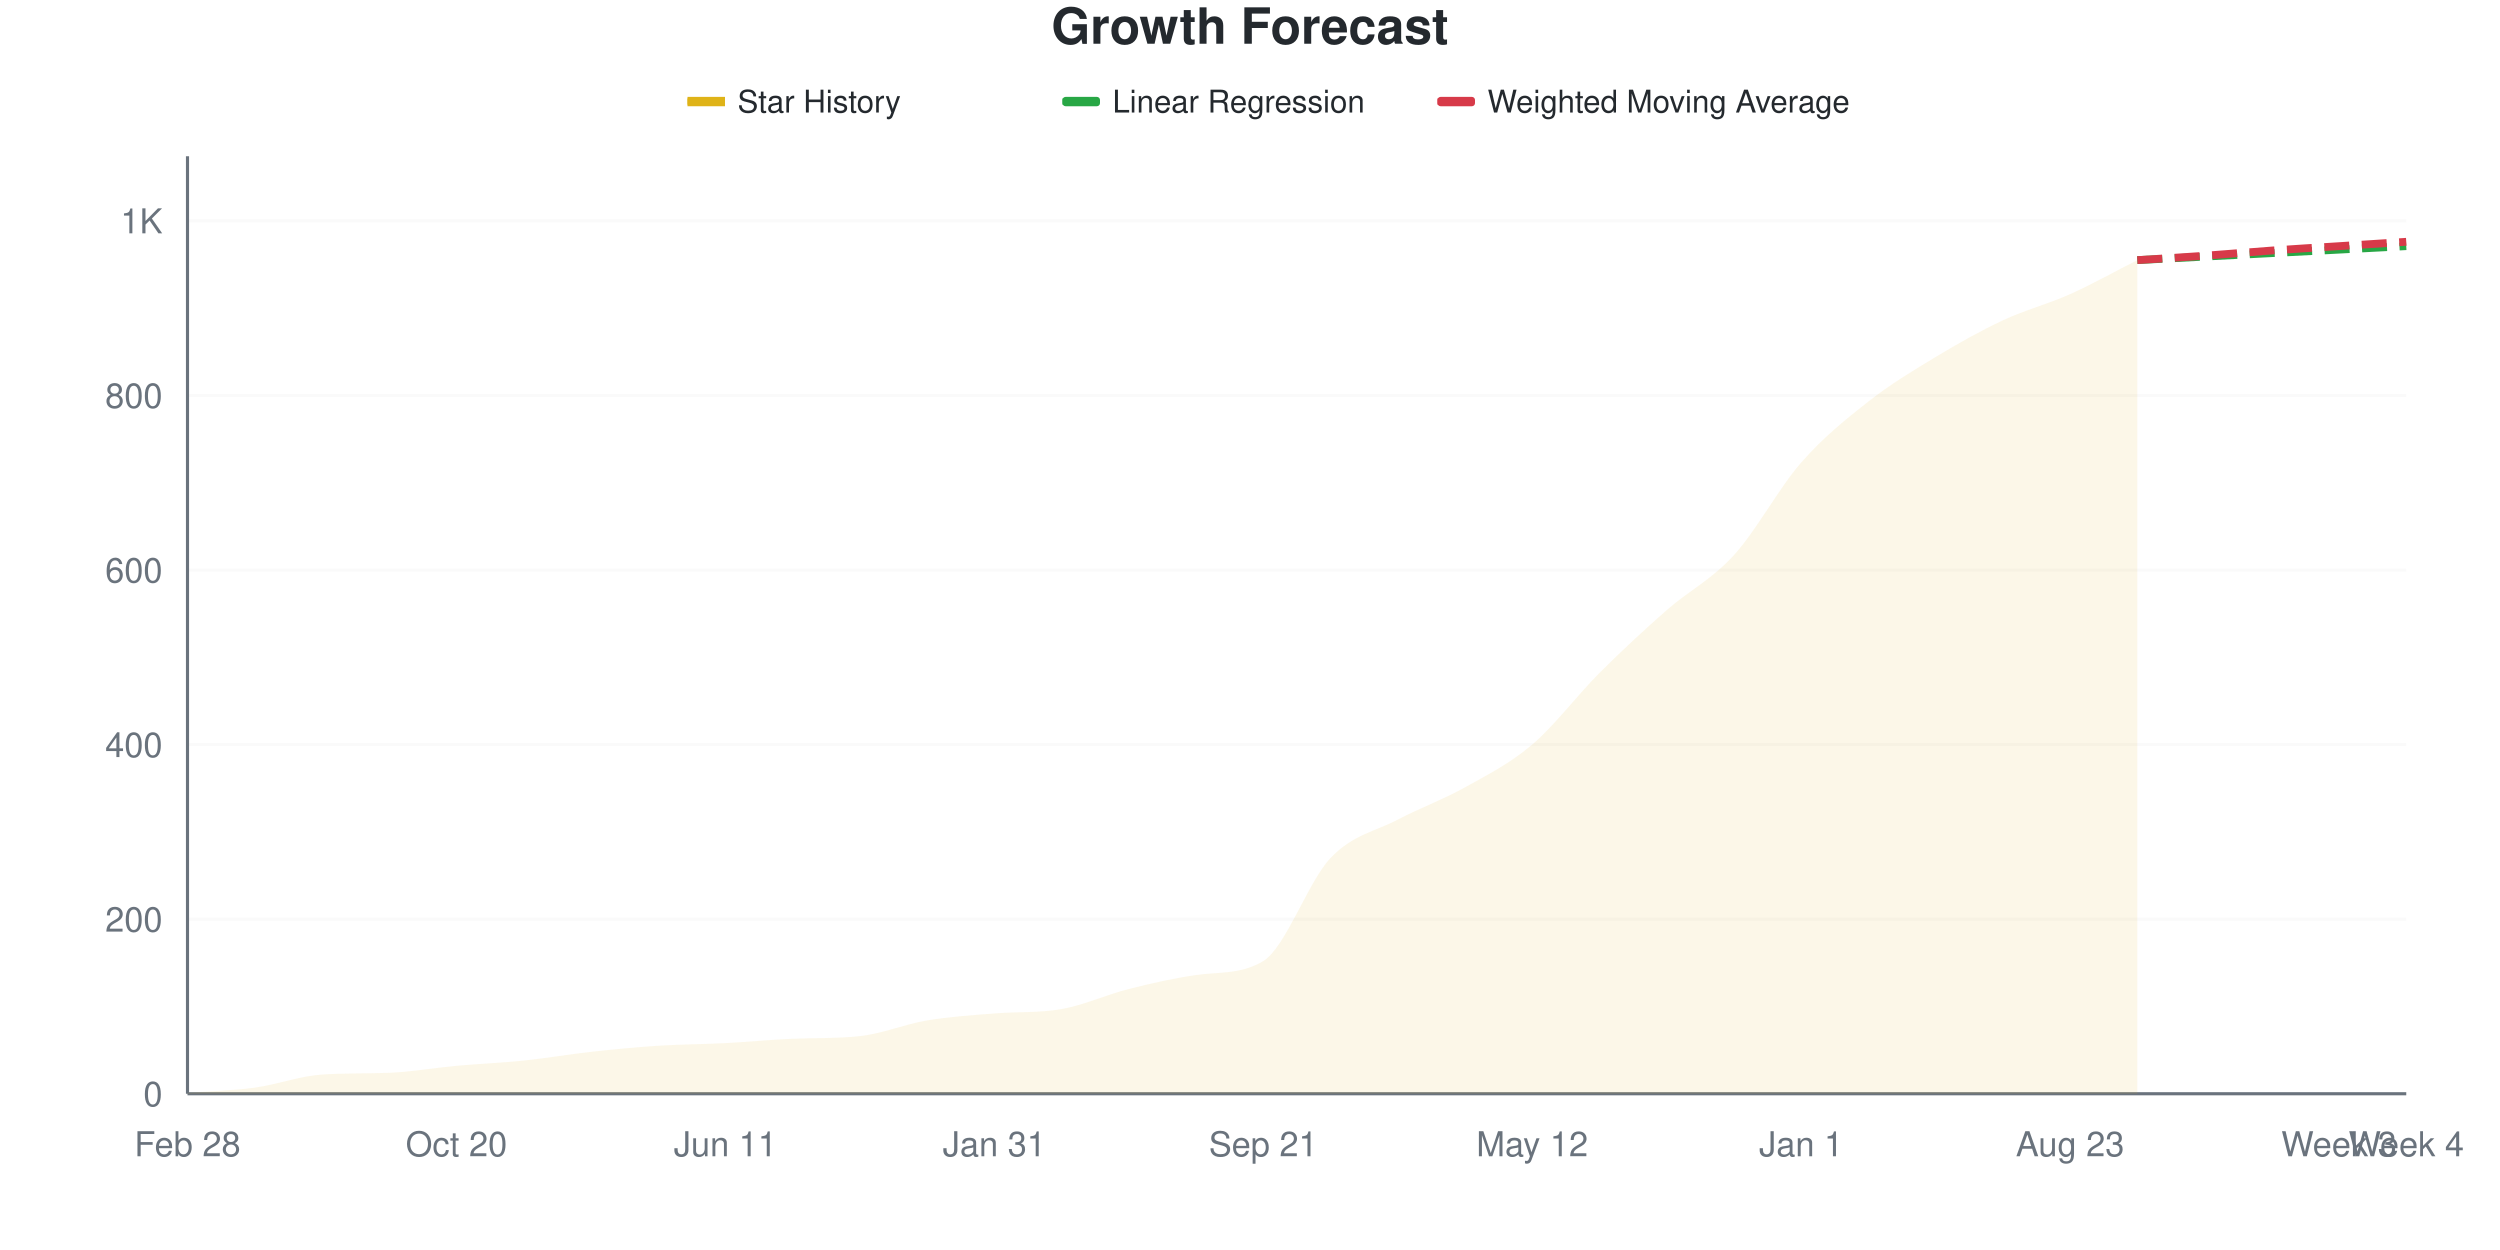
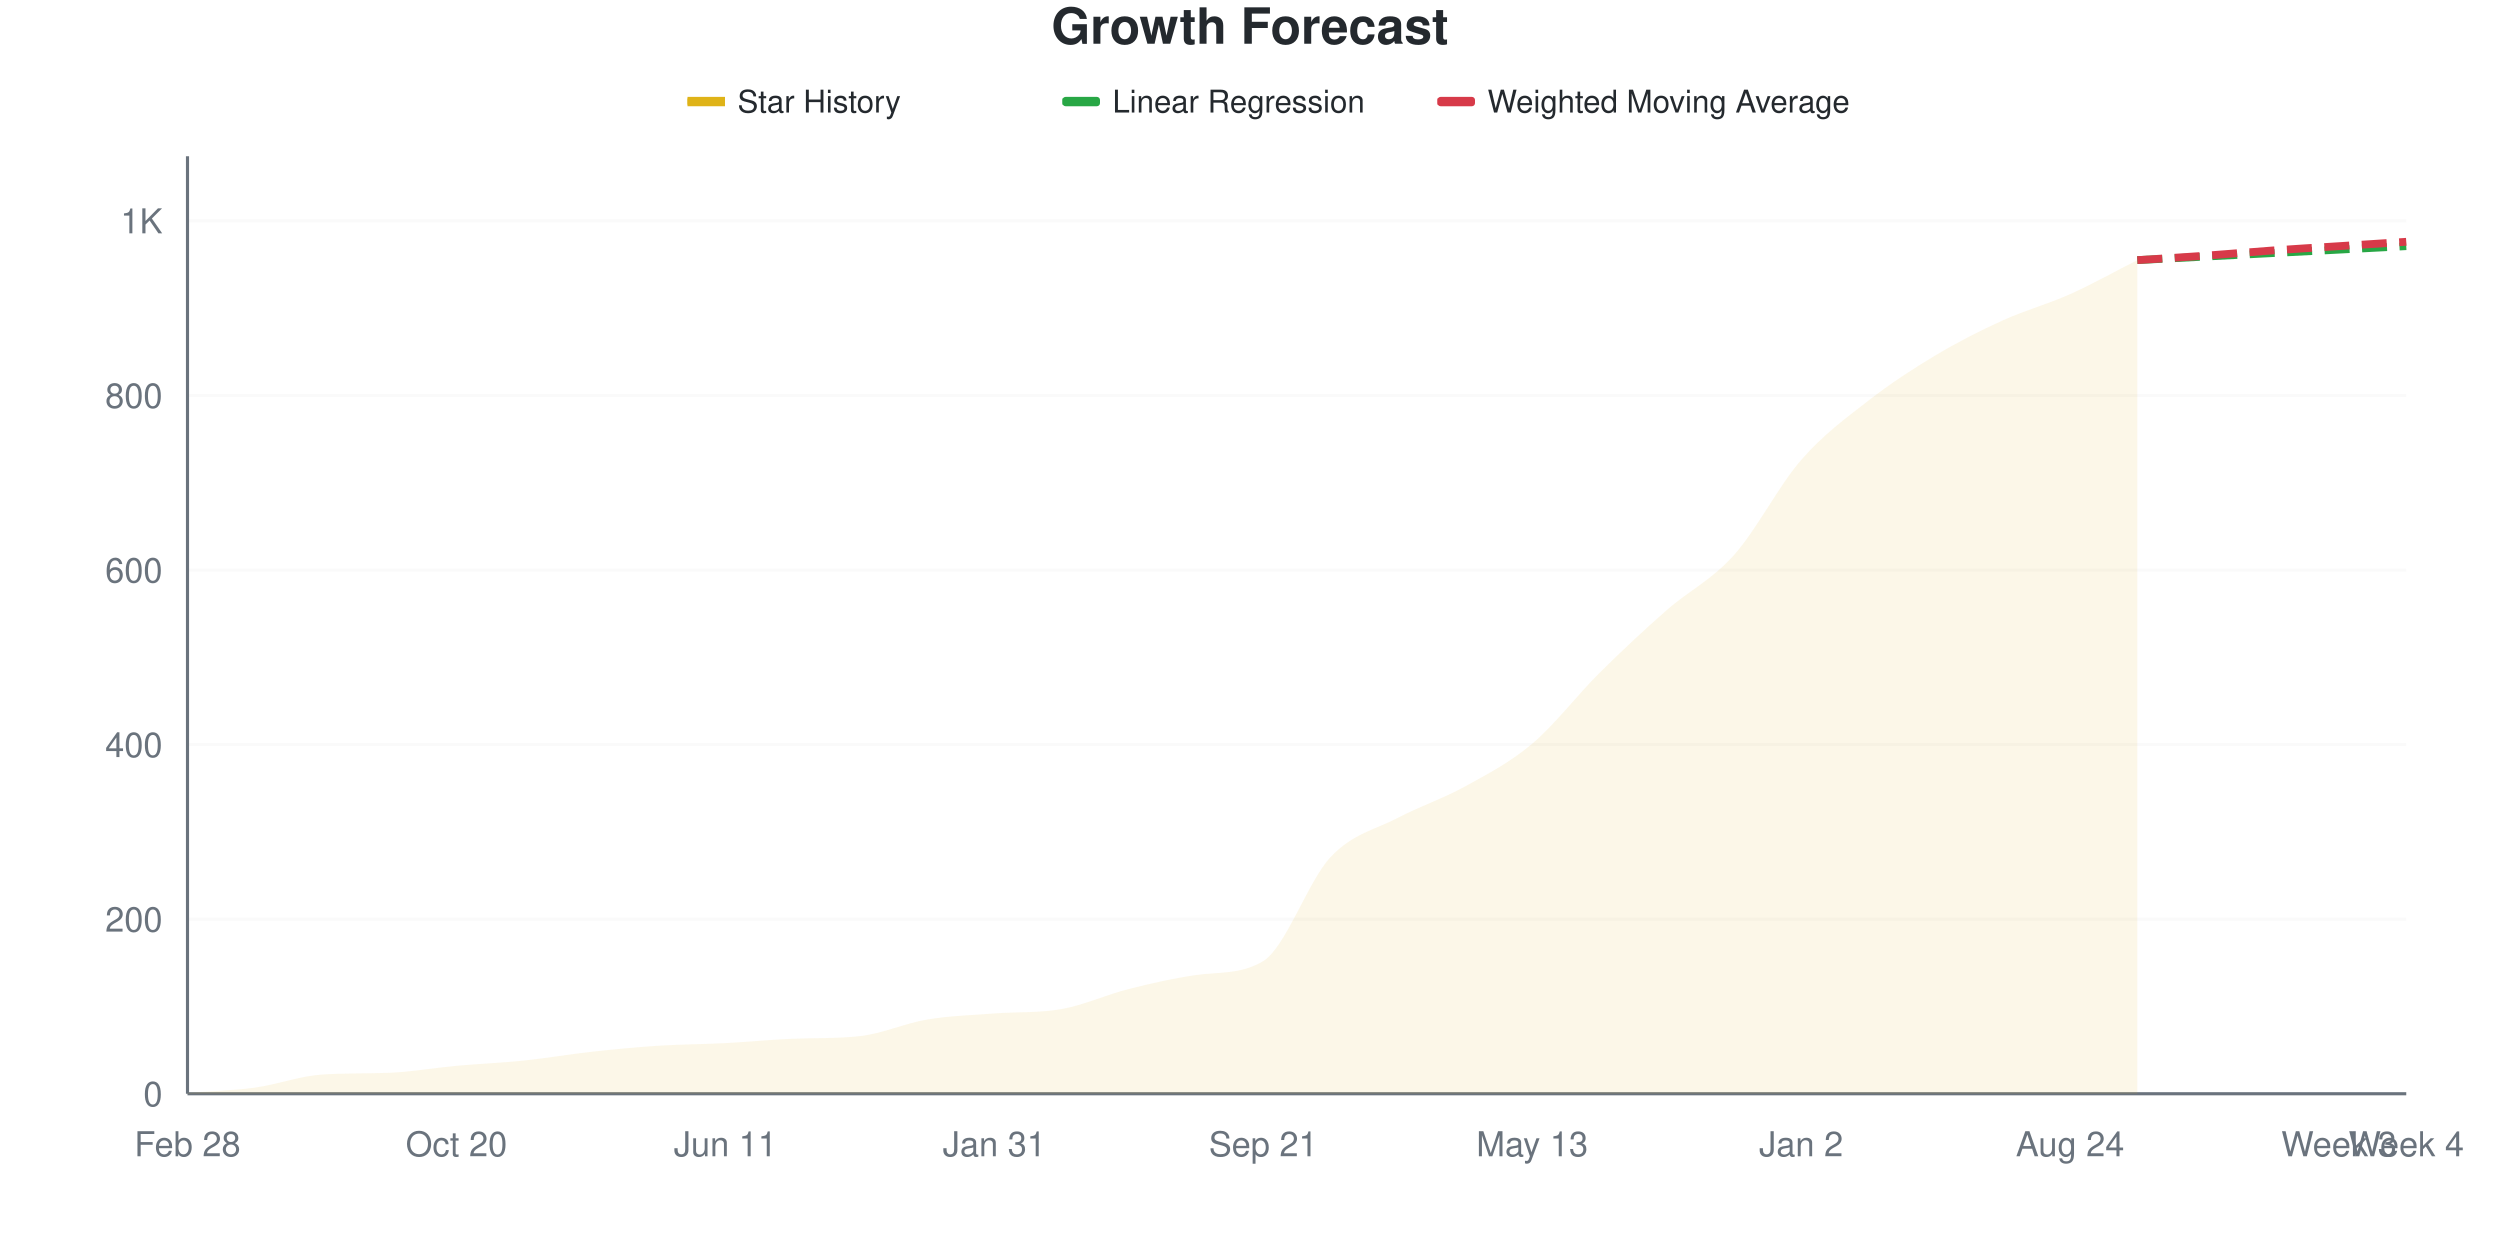
<svg xmlns="http://www.w3.org/2000/svg" viewBox="0 0 800 400" width="800" height="400">
  <style>
    @keyframes drawLine {
      to { stroke-dashoffset: 0; }
    }
    @keyframes fadeInPoint {
      from { opacity: 0; }
      to { opacity: 1; }
    }
    .data-line-0 {
      stroke-dasharray: 1071;
      stroke-dashoffset: 1071;
      animation: drawLine 2s ease-out forwards;
    }
    .data-point {
      opacity: 0;
      animation: fadeInPoint 0.5s ease-out forwards;
    }
    .chart-bg { fill: #fff; }
    .chart-text { fill: #24292e; }
    .chart-muted { fill: #6a737d; }
    .chart-grid { stroke: #eee; }
    .chart-axis { stroke: #6a737d; }
    @media (prefers-color-scheme: dark) {
      .chart-bg { fill: #0d1117; }
      .chart-text { fill: #e6edf3; }
      .chart-muted { fill: #8b949e; }
      .chart-grid { stroke: #21262d; }
      .chart-axis { stroke: #8b949e; }
    }
  </style>
  <rect width="800" height="400" class="chart-bg" />
  <text x="400" y="14" text-anchor="middle" class="chart-text" font-size="16" font-weight="bold" font-family="-apple-system, BlinkMacSystemFont, 'Segoe UI', Helvetica, Arial, sans-serif">Growth Forecast</text>
  <g class="legend">
    <rect x="220" y="31" width="12" height="3" fill="#dfb317" />
    <line x1="220" y1="32.5" x2="232" y2="32.5" stroke="#dfb317" stroke-width="2" />
    <text x="236" y="36" class="chart-text" font-size="10" font-family="-apple-system, BlinkMacSystemFont, 'Segoe UI', Helvetica, Arial, sans-serif">Star History</text>
    <rect x="340" y="31" width="12" height="3" fill="#28a745" rx="1" />
    <line x1="340" y1="32.5" x2="352" y2="32.5" stroke="#28a745" stroke-width="2" stroke-dasharray="4,2" />
    <text x="356" y="36" class="chart-text" font-size="10" font-family="-apple-system, BlinkMacSystemFont, 'Segoe UI', Helvetica, Arial, sans-serif">Linear Regression</text>
    <rect x="460" y="31" width="12" height="3" fill="#d73a49" rx="1" />
    <line x1="460" y1="32.5" x2="472" y2="32.5" stroke="#d73a49" stroke-width="2" stroke-dasharray="4,2" />
    <text x="476" y="36" class="chart-text" font-size="10" font-family="-apple-system, BlinkMacSystemFont, 'Segoe UI', Helvetica, Arial, sans-serif">Weighted Moving Average</text>
  </g>
  <g class="grid">
    <line x1="60" y1="350" x2="770" y2="350" class="chart-grid" stroke-opacity="0.3" />
    <text x="52" y="354" text-anchor="end" class="chart-muted" font-size="11" font-family="-apple-system, BlinkMacSystemFont, 'Segoe UI', Helvetica, Arial, sans-serif">0</text>
    <line x1="60" y1="294.134" x2="770" y2="294.134" class="chart-grid" stroke-opacity="0.3" />
    <text x="52" y="298.134" text-anchor="end" class="chart-muted" font-size="11" font-family="-apple-system, BlinkMacSystemFont, 'Segoe UI', Helvetica, Arial, sans-serif">200</text>
    <line x1="60" y1="238.268" x2="770" y2="238.268" class="chart-grid" stroke-opacity="0.3" />
    <text x="52" y="242.268" text-anchor="end" class="chart-muted" font-size="11" font-family="-apple-system, BlinkMacSystemFont, 'Segoe UI', Helvetica, Arial, sans-serif">400</text>
    <line x1="60" y1="182.402" x2="770" y2="182.402" class="chart-grid" stroke-opacity="0.3" />
    <text x="52" y="186.402" text-anchor="end" class="chart-muted" font-size="11" font-family="-apple-system, BlinkMacSystemFont, 'Segoe UI', Helvetica, Arial, sans-serif">600</text>
    <line x1="60" y1="126.536" x2="770" y2="126.536" class="chart-grid" stroke-opacity="0.3" />
    <text x="52" y="130.536" text-anchor="end" class="chart-muted" font-size="11" font-family="-apple-system, BlinkMacSystemFont, 'Segoe UI', Helvetica, Arial, sans-serif">800</text>
    <line x1="60" y1="70.67" x2="770" y2="70.67" class="chart-grid" stroke-opacity="0.3" />
    <text x="52" y="74.67" text-anchor="end" class="chart-muted" font-size="11" font-family="-apple-system, BlinkMacSystemFont, 'Segoe UI', Helvetica, Arial, sans-serif">1K</text>
  </g>
  <g class="milestones">
    
  </g>
  <g class="x-axis">
    <text x="60" y="370" text-anchor="middle" class="chart-muted" font-size="11" font-family="-apple-system, BlinkMacSystemFont, 'Segoe UI', Helvetica, Arial, sans-serif">Feb 28</text>
    <text x="146.061" y="370" text-anchor="middle" class="chart-muted" font-size="11" font-family="-apple-system, BlinkMacSystemFont, 'Segoe UI', Helvetica, Arial, sans-serif">Oct 20</text>
    <text x="232.121" y="370" text-anchor="middle" class="chart-muted" font-size="11" font-family="-apple-system, BlinkMacSystemFont, 'Segoe UI', Helvetica, Arial, sans-serif">Jun 11</text>
    <text x="318.182" y="370" text-anchor="middle" class="chart-muted" font-size="11" font-family="-apple-system, BlinkMacSystemFont, 'Segoe UI', Helvetica, Arial, sans-serif">Jan 31</text>
    <text x="404.242" y="370" text-anchor="middle" class="chart-muted" font-size="11" font-family="-apple-system, BlinkMacSystemFont, 'Segoe UI', Helvetica, Arial, sans-serif">Sep 21</text>
-     <text x="490.303" y="370" text-anchor="middle" class="chart-muted" font-size="11" font-family="-apple-system, BlinkMacSystemFont, 'Segoe UI', Helvetica, Arial, sans-serif">May 12</text>
-     <text x="576.364" y="370" text-anchor="middle" class="chart-muted" font-size="11" font-family="-apple-system, BlinkMacSystemFont, 'Segoe UI', Helvetica, Arial, sans-serif">Jan 1</text>
-     <text x="662.424" y="370" text-anchor="middle" class="chart-muted" font-size="11" font-family="-apple-system, BlinkMacSystemFont, 'Segoe UI', Helvetica, Arial, sans-serif">Aug 23</text>
+     <text x="490.303" y="370" text-anchor="middle" class="chart-muted" font-size="11" font-family="-apple-system, BlinkMacSystemFont, 'Segoe UI', Helvetica, Arial, sans-serif">May 13</text>
+     <text x="576.364" y="370" text-anchor="middle" class="chart-muted" font-size="11" font-family="-apple-system, BlinkMacSystemFont, 'Segoe UI', Helvetica, Arial, sans-serif">Jan 2</text>
+     <text x="662.424" y="370" text-anchor="middle" class="chart-muted" font-size="11" font-family="-apple-system, BlinkMacSystemFont, 'Segoe UI', Helvetica, Arial, sans-serif">Aug 24</text>
    <text x="748.485" y="370" text-anchor="middle" class="chart-muted" font-size="11" font-family="-apple-system, BlinkMacSystemFont, 'Segoe UI', Helvetica, Arial, sans-serif">Week 3</text>
    <text x="770" y="370" text-anchor="middle" class="chart-muted" font-size="11" font-family="-apple-system, BlinkMacSystemFont, 'Segoe UI', Helvetica, Arial, sans-serif">Week 4</text>
  </g>
  <line x1="60" y1="50" x2="60" y2="350" class="chart-axis" stroke-width="1" />
  <line x1="60" y1="350" x2="770" y2="350" class="chart-axis" stroke-width="1" />
-   <path d="M60,350 L60,349.721 C67.172,349.162 74.343,349.022 81.515,348.045 C88.687,347.067 95.859,344.336 103.03,343.855 C110.202,343.373 117.374,343.579 124.545,343.296 C131.717,343.013 138.889,341.713 146.061,341.061 C153.232,340.41 160.404,340.13 167.576,339.385 C174.747,338.641 181.919,337.384 189.091,336.592 C196.263,335.801 203.434,335.102 210.606,334.637 C217.778,334.171 224.949,334.171 232.121,333.799 C239.293,333.426 246.465,332.701 253.636,332.402 C260.808,332.104 267.98,332.347 275.152,331.564 C282.323,330.781 289.495,327.747 296.667,326.536 C303.838,325.326 311.01,324.89 318.182,324.302 C325.354,323.714 332.525,324.172 339.697,322.905 C346.869,321.638 354.04,318.296 361.212,316.48 C368.384,314.665 375.556,313.049 382.727,312.011 C389.899,310.973 397.071,311.889 404.242,307.542 C411.414,303.195 418.586,282.123 425.758,274.581 C432.929,267.039 440.101,266.061 447.273,262.291 C454.444,258.52 461.616,255.959 468.788,251.955 C475.96,247.952 483.131,244.367 490.303,238.268 C497.475,232.169 504.646,222.533 511.818,215.363 C518.99,208.194 526.162,201.536 533.333,195.251 C540.505,188.966 547.677,185.521 554.848,177.654 C562.02,169.786 569.192,156.238 576.364,148.045 C583.535,139.851 590.707,134.125 597.879,128.492 C605.051,122.858 612.222,118.575 619.394,114.246 C626.566,109.916 633.737,105.866 640.909,102.514 C648.081,99.162 655.253,97.346 662.424,94.134 C669.596,90.922 676.768,86.872 683.939,83.24 L683.939,350 L60,350 Z" fill="#dfb317" fill-opacity="0.1" />
-   <path d="M60,350 L60,349.721 C67.172,349.162 74.343,349.022 81.515,348.045 C88.687,347.067 95.859,344.336 103.03,343.855 C110.202,343.373 117.374,343.579 124.545,343.296 C131.717,343.013 138.889,341.713 146.061,341.061 C153.232,340.41 160.404,340.13 167.576,339.385 C174.747,338.641 181.919,337.384 189.091,336.592 C196.263,335.801 203.434,335.102 210.606,334.637 C217.778,334.171 224.949,334.171 232.121,333.799 C239.293,333.426 246.465,332.701 253.636,332.402 C260.808,332.104 267.98,332.347 275.152,331.564 C282.323,330.781 289.495,327.747 296.667,326.536 C303.838,325.326 311.01,324.89 318.182,324.302 C325.354,323.714 332.525,324.172 339.697,322.905 C346.869,321.638 354.04,318.296 361.212,316.48 C368.384,314.665 375.556,313.049 382.727,312.011 C389.899,310.973 397.071,311.889 404.242,307.542 C411.414,303.195 418.586,282.123 425.758,274.581 C432.929,267.039 440.101,266.061 447.273,262.291 C454.444,258.52 461.616,255.959 468.788,251.955 C475.96,247.952 483.131,244.367 490.303,238.268 C497.475,232.169 504.646,222.533 511.818,215.363 C518.99,208.194 526.162,201.536 533.333,195.251 C540.505,188.966 547.677,185.521 554.848,177.654 C562.02,169.786 569.192,156.238 576.364,148.045 C583.535,139.851 590.707,134.125 597.879,128.492 C605.051,122.858 612.222,118.575 619.394,114.246 C626.566,109.916 633.737,105.866 640.909,102.514 C648.081,99.162 655.253,97.346 662.424,94.134 C669.596,90.922 676.768,86.872 683.939,83.24" fill="none" stroke="#dfb317" stroke-width="2.5" class="data-line-0" />
+   <path d="M60,350 L60,349.721 C67.172,349.162 74.343,349.022 81.515,348.045 C88.687,347.067 95.859,344.336 103.03,343.855 C110.202,343.373 117.374,343.579 124.545,343.296 C131.717,343.013 138.889,341.713 146.061,341.061 C153.232,340.41 160.404,340.13 167.576,339.385 C174.747,338.641 181.919,337.384 189.091,336.592 C196.263,335.801 203.434,335.102 210.606,334.637 C217.778,334.171 224.949,334.171 232.121,333.799 C239.293,333.426 246.465,332.689 253.636,332.402 C260.808,332.116 267.98,332.352 275.152,331.564 C282.323,330.777 289.495,327.467 296.667,326.257 C303.838,325.047 311.01,324.852 318.182,324.302 C325.354,323.752 332.525,324.189 339.697,322.905 C346.869,321.621 354.04,318.296 361.212,316.48 C368.384,314.665 375.556,313.042 382.727,312.011 C389.899,310.98 397.071,311.891 404.242,307.542 C411.414,303.193 418.586,281.937 425.758,274.302 C432.929,266.667 440.101,265.503 447.273,261.732 C454.444,257.961 461.616,255.633 468.788,251.676 C475.96,247.719 483.131,244.041 490.303,237.989 C497.475,231.937 504.646,222.486 511.818,215.363 C518.99,208.24 526.162,201.536 533.333,195.251 C540.505,188.966 547.677,185.661 554.848,177.654 C562.02,169.646 569.192,155.447 576.364,147.207 C583.535,138.966 590.707,133.799 597.879,128.212 C605.051,122.626 612.222,117.97 619.394,113.687 C626.566,109.404 633.737,105.773 640.909,102.514 C648.081,99.255 655.253,97.346 662.424,94.134 C669.596,90.922 676.768,86.872 683.939,83.24 L683.939,350 L60,350 Z" fill="#dfb317" fill-opacity="0.1" />
+   <path d="M60,350 L60,349.721 C67.172,349.162 74.343,349.022 81.515,348.045 C88.687,347.067 95.859,344.336 103.03,343.855 C110.202,343.373 117.374,343.579 124.545,343.296 C131.717,343.013 138.889,341.713 146.061,341.061 C153.232,340.41 160.404,340.13 167.576,339.385 C174.747,338.641 181.919,337.384 189.091,336.592 C196.263,335.801 203.434,335.102 210.606,334.637 C217.778,334.171 224.949,334.171 232.121,333.799 C239.293,333.426 246.465,332.689 253.636,332.402 C260.808,332.116 267.98,332.352 275.152,331.564 C282.323,330.777 289.495,327.467 296.667,326.257 C303.838,325.047 311.01,324.852 318.182,324.302 C325.354,323.752 332.525,324.189 339.697,322.905 C346.869,321.621 354.04,318.296 361.212,316.48 C368.384,314.665 375.556,313.042 382.727,312.011 C389.899,310.98 397.071,311.891 404.242,307.542 C411.414,303.193 418.586,281.937 425.758,274.302 C432.929,266.667 440.101,265.503 447.273,261.732 C454.444,257.961 461.616,255.633 468.788,251.676 C475.96,247.719 483.131,244.041 490.303,237.989 C497.475,231.937 504.646,222.486 511.818,215.363 C518.99,208.24 526.162,201.536 533.333,195.251 C540.505,188.966 547.677,185.661 554.848,177.654 C562.02,169.646 569.192,155.447 576.364,147.207 C583.535,138.966 590.707,133.799 597.879,128.212 C605.051,122.626 612.222,117.97 619.394,113.687 C626.566,109.404 633.737,105.773 640.909,102.514 C648.081,99.255 655.253,97.346 662.424,94.134 C669.596,90.922 676.768,86.872 683.939,83.24" fill="none" stroke="#dfb317" stroke-width="2.5" class="data-line-0" />
  <path d="M683.939,83.24 C691.111,82.868 698.283,82.495 705.455,82.123 C712.626,81.75 719.798,81.378 726.97,81.006 C734.141,80.633 741.313,80.261 748.485,79.888 C755.657,79.516 762.828,79.143 770,78.771" fill="none" stroke="#28a745" stroke-width="2.5" stroke-dasharray="8,4" />
  <path d="M683.939,83.24 C691.111,82.775 698.283,82.356 705.455,81.844 C712.626,81.331 719.798,80.68 726.97,80.168 C734.141,79.655 741.313,79.236 748.485,78.771 C755.657,78.305 762.828,77.84 770,77.374" fill="none" stroke="#d73a49" stroke-width="2.5" stroke-dasharray="8,4" />
  <g class="points">
    <circle cx="60" cy="349.721" r="4" fill="#dfb317" class="data-point" style="animation-delay: 1.50s" />
    <circle cx="81.515" cy="348.045" r="4" fill="#dfb317" class="data-point" style="animation-delay: 1.55s" />
    <circle cx="103.03" cy="343.855" r="4" fill="#dfb317" class="data-point" style="animation-delay: 1.60s" />
    <circle cx="124.545" cy="343.296" r="4" fill="#dfb317" class="data-point" style="animation-delay: 1.65s" />
    <circle cx="146.061" cy="341.061" r="4" fill="#dfb317" class="data-point" style="animation-delay: 1.70s" />
    <circle cx="167.576" cy="339.385" r="4" fill="#dfb317" class="data-point" style="animation-delay: 1.75s" />
    <circle cx="189.091" cy="336.592" r="4" fill="#dfb317" class="data-point" style="animation-delay: 1.80s" />
    <circle cx="210.606" cy="334.637" r="4" fill="#dfb317" class="data-point" style="animation-delay: 1.85s" />
    <circle cx="232.121" cy="333.799" r="4" fill="#dfb317" class="data-point" style="animation-delay: 1.90s" />
    <circle cx="253.636" cy="332.402" r="4" fill="#dfb317" class="data-point" style="animation-delay: 1.95s" />
    <circle cx="275.152" cy="331.564" r="4" fill="#dfb317" class="data-point" style="animation-delay: 2.00s" />
-     <circle cx="296.667" cy="326.536" r="4" fill="#dfb317" class="data-point" style="animation-delay: 2.05s" />
+     <circle cx="296.667" cy="326.257" r="4" fill="#dfb317" class="data-point" style="animation-delay: 2.05s" />
    <circle cx="318.182" cy="324.302" r="4" fill="#dfb317" class="data-point" style="animation-delay: 2.10s" />
    <circle cx="339.697" cy="322.905" r="4" fill="#dfb317" class="data-point" style="animation-delay: 2.15s" />
    <circle cx="361.212" cy="316.48" r="4" fill="#dfb317" class="data-point" style="animation-delay: 2.20s" />
    <circle cx="382.727" cy="312.011" r="4" fill="#dfb317" class="data-point" style="animation-delay: 2.25s" />
    <circle cx="404.242" cy="307.542" r="4" fill="#dfb317" class="data-point" style="animation-delay: 2.30s" />
-     <circle cx="425.758" cy="274.581" r="4" fill="#dfb317" class="data-point" style="animation-delay: 2.35s" />
-     <circle cx="447.273" cy="262.291" r="4" fill="#dfb317" class="data-point" style="animation-delay: 2.40s" />
-     <circle cx="468.788" cy="251.955" r="4" fill="#dfb317" class="data-point" style="animation-delay: 2.45s" />
-     <circle cx="490.303" cy="238.268" r="4" fill="#dfb317" class="data-point" style="animation-delay: 2.50s" />
+     <circle cx="425.758" cy="274.302" r="4" fill="#dfb317" class="data-point" style="animation-delay: 2.35s" />
+     <circle cx="447.273" cy="261.732" r="4" fill="#dfb317" class="data-point" style="animation-delay: 2.40s" />
+     <circle cx="468.788" cy="251.676" r="4" fill="#dfb317" class="data-point" style="animation-delay: 2.45s" />
+     <circle cx="490.303" cy="237.989" r="4" fill="#dfb317" class="data-point" style="animation-delay: 2.50s" />
    <circle cx="511.818" cy="215.363" r="4" fill="#dfb317" class="data-point" style="animation-delay: 2.55s" />
    <circle cx="533.333" cy="195.251" r="4" fill="#dfb317" class="data-point" style="animation-delay: 2.60s" />
    <circle cx="554.848" cy="177.654" r="4" fill="#dfb317" class="data-point" style="animation-delay: 2.65s" />
-     <circle cx="576.364" cy="148.045" r="4" fill="#dfb317" class="data-point" style="animation-delay: 2.70s" />
-     <circle cx="597.879" cy="128.492" r="4" fill="#dfb317" class="data-point" style="animation-delay: 2.75s" />
-     <circle cx="619.394" cy="114.246" r="4" fill="#dfb317" class="data-point" style="animation-delay: 2.80s" />
+     <circle cx="576.364" cy="147.207" r="4" fill="#dfb317" class="data-point" style="animation-delay: 2.70s" />
+     <circle cx="597.879" cy="128.212" r="4" fill="#dfb317" class="data-point" style="animation-delay: 2.75s" />
+     <circle cx="619.394" cy="113.687" r="4" fill="#dfb317" class="data-point" style="animation-delay: 2.80s" />
    <circle cx="640.909" cy="102.514" r="4" fill="#dfb317" class="data-point" style="animation-delay: 2.85s" />
    <circle cx="662.424" cy="94.134" r="4" fill="#dfb317" class="data-point" style="animation-delay: 2.90s" />
    <circle cx="683.939" cy="83.24" r="4" fill="#dfb317" class="data-point" style="animation-delay: 2.95s" />
  </g>
</svg>
